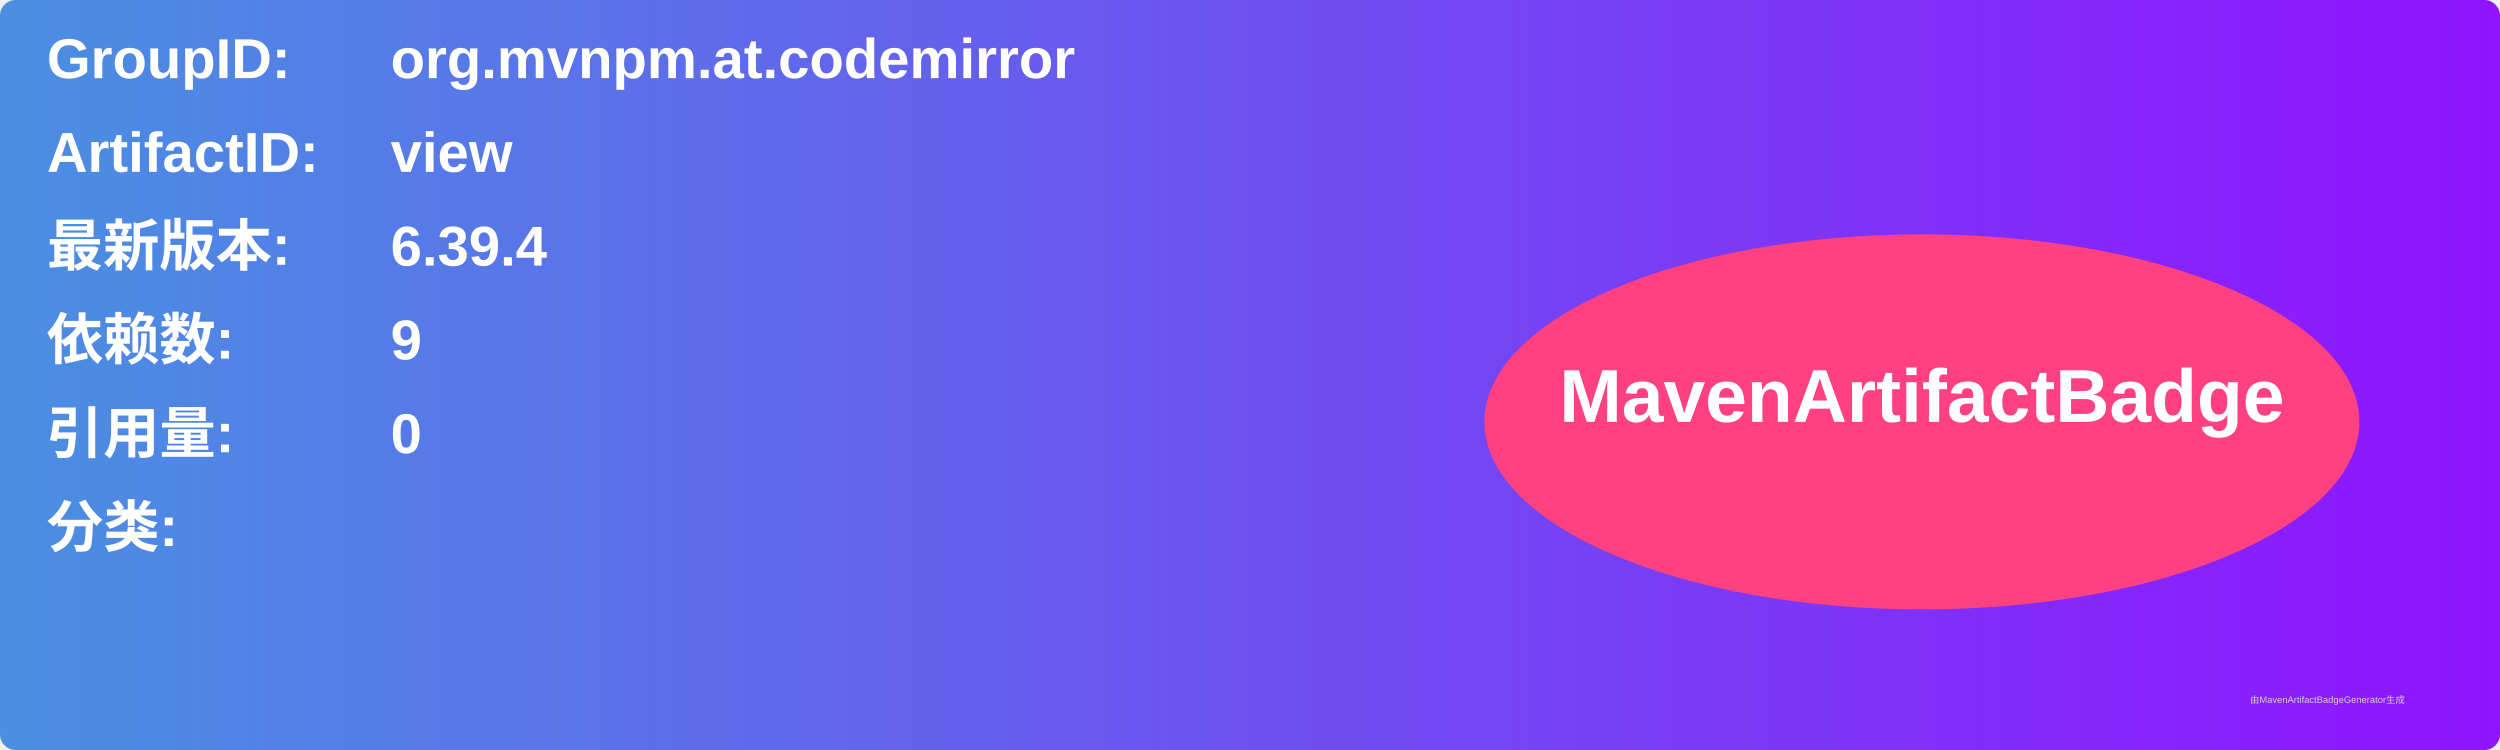
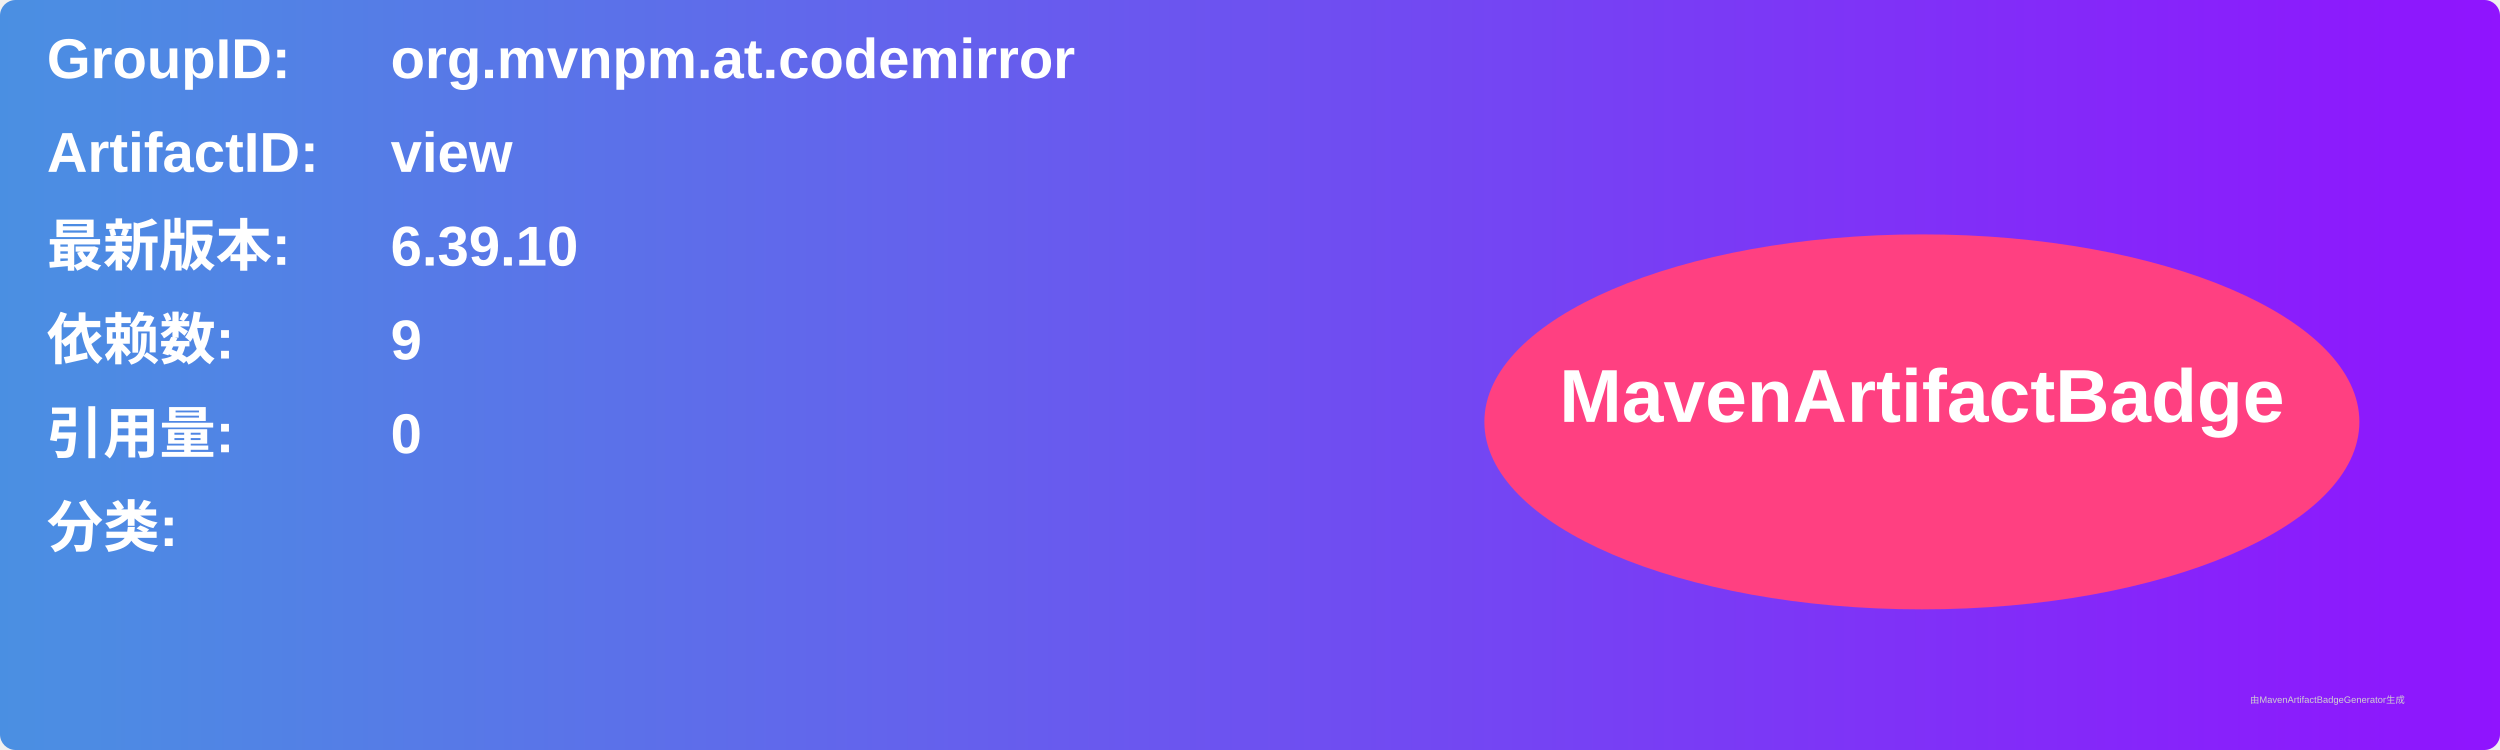
<svg xmlns="http://www.w3.org/2000/svg" width="800" height="240" viewBox="0 0 800 240">
  <linearGradient id="grad" x1="0%" y1="0%" x2="100%" y2="0%">
    <stop offset="0%" stop-color="#4a90e2" />
    <stop offset="100%" stop-color="#9013fe" />
  </linearGradient>
  <rect width="100%" height="100%" rx="5" ry="5" fill="url(#grad)" />
  <g transform="translate(15, 15)">
    <text x="0" y="10" font-family="Arial" font-size="18" fill="white" font-weight="bold" width="260">GroupID:</text>
    <text x="110" y="10" font-family="Arial" font-size="18" fill="white" font-weight="bold" width="460">org.mvnpm.at.codemirror</text>
    <text x="0" y="40" font-family="Arial" font-size="18" fill="white" font-weight="bold" width="260">ArtifactID:</text>
    <text x="110" y="40" font-family="Arial" font-size="18" fill="white" font-weight="bold" width="460">view</text>
    <text x="0" y="70" font-family="Arial" font-size="18" fill="white" font-weight="bold">最新版本:</text>
    <text x="110" y="70" font-family="Arial" font-size="18" fill="white" font-weight="bold">
-       <tspan font-weight="bold">6.39.4</tspan>
+       <tspan font-weight="bold">6.39.10</tspan>
    </text>
    <text x="0" y="100" font-family="Arial" font-size="18" fill="white" font-weight="bold">依赖数: </text>
    <text x="110" y="100" font-family="Arial" font-size="18" fill="white">
      <tspan font-weight="bold">9</tspan>
    </text>
    <text x="0" y="130" font-family="Arial" font-size="18" fill="white" font-weight="bold">引用量: </text>
    <text x="110" y="130" font-family="Arial" font-size="18" fill="white">
      <tspan font-weight="bold">0</tspan>
    </text>
    <text x="0" y="160" font-family="Arial" font-size="18" fill="white" font-weight="bold">分类:</text>
    <text x="10" y="190" font-family="Arial" font-size="10" fill="white">
      <tspan font-weight="bold" />
    </text>
    <ellipse cx="600" cy="120" rx="140" ry="60" fill="#ff4081" />
    <text x="600" y="120" text-anchor="middle" font-family="Arial" font-size="24" fill="white" font-weight="bold">MavenArtifactBadge</text>
  </g>
  <text x="720" y="225" font-family="Arial" font-size="3" fill="#d0d0d0">由MavenArtifactBadgeGenerator生成</text>
</svg>
